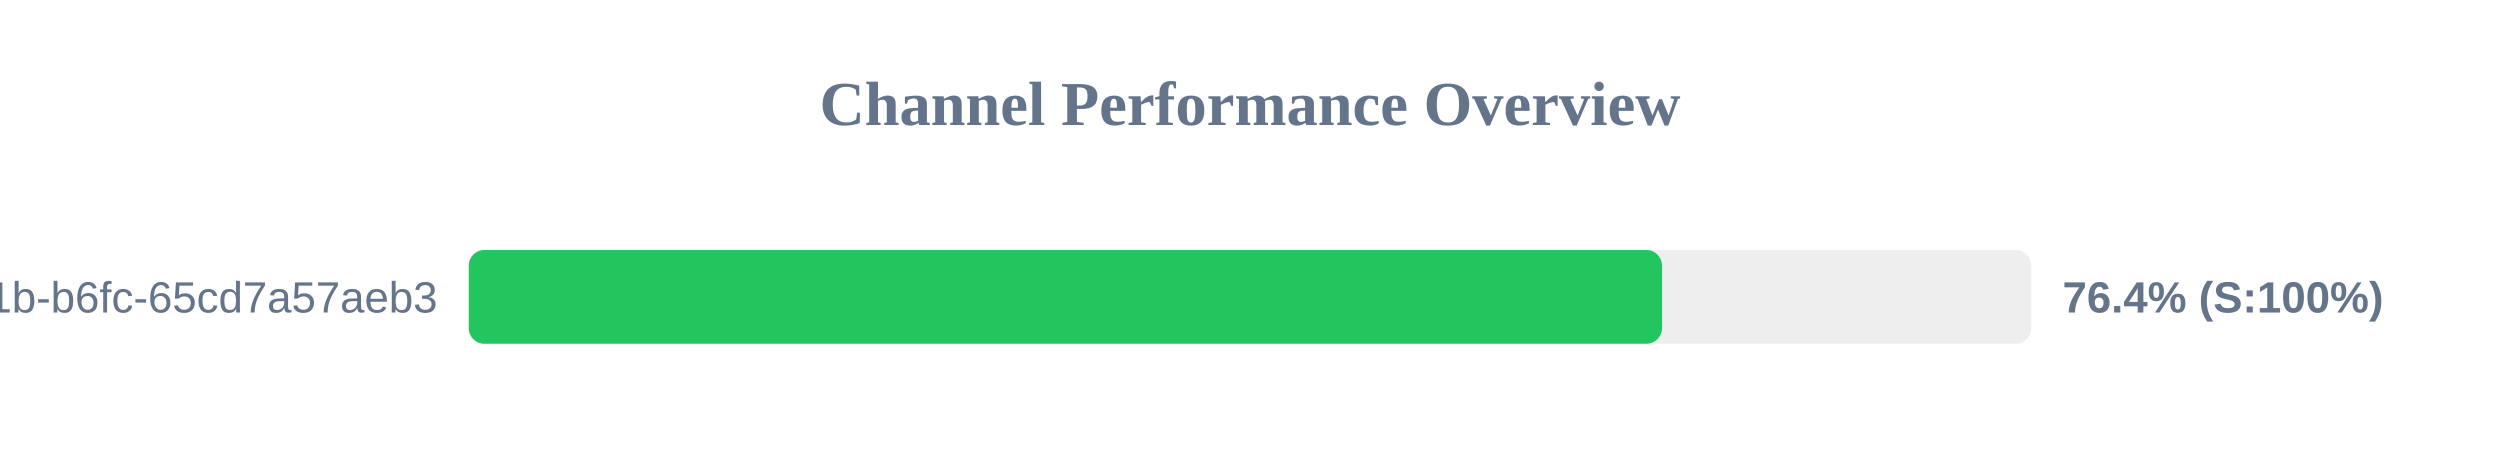
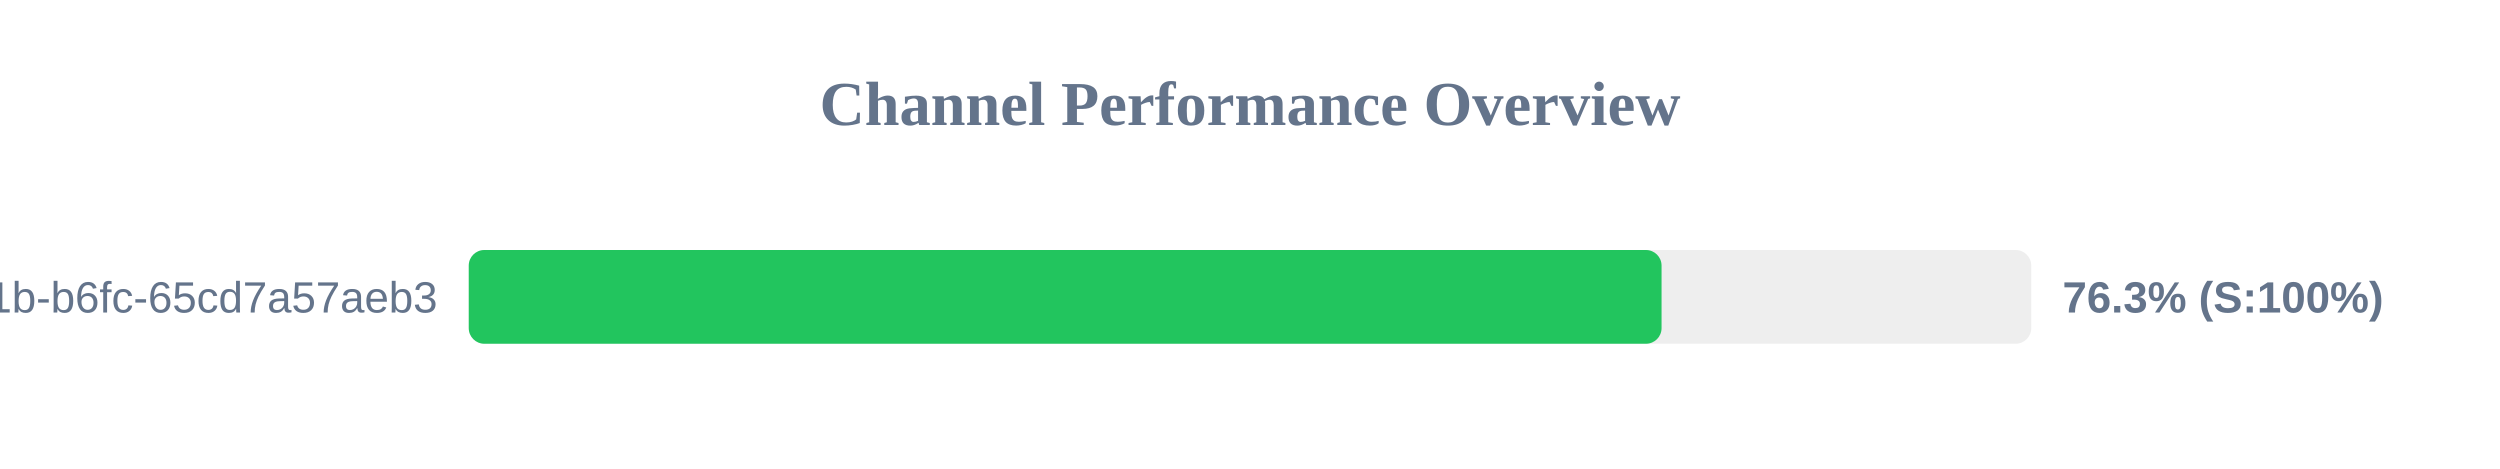
<svg xmlns="http://www.w3.org/2000/svg" width="800" height="150" version="1.1">
  <style>
        .row { font: 14px Arial; fill: #64748b; }
        .score { font: bold 14px Arial; fill: #64748b; }
    </style>
  <text x="400" y="40" text-anchor="middle" font-size="20px" font-weight="bold" fill="#64748b">Channel Performance Overview</text>
  <rect x="150" y="80" width="500" height="30" fill="#eee" rx="5" />
-   <rect x="150" y="80" width="381.85" height="30" fill="#22c55e" rx="5" />
+   <rect x="150" y="80" width="381.7" height="30" fill="#22c55e" rx="5" />
  <text x="140" y="100" text-anchor="end" class="row">?uuid=9c859345-959f-491b-b6fc-65cd7a57aeb3</text>
-   <text x="660" y="100" text-anchor="start" class="score">76.4% (S:100%)</text>
+   <text x="660" y="100" text-anchor="start" class="score">76.3% (S:100%)</text>
</svg>
